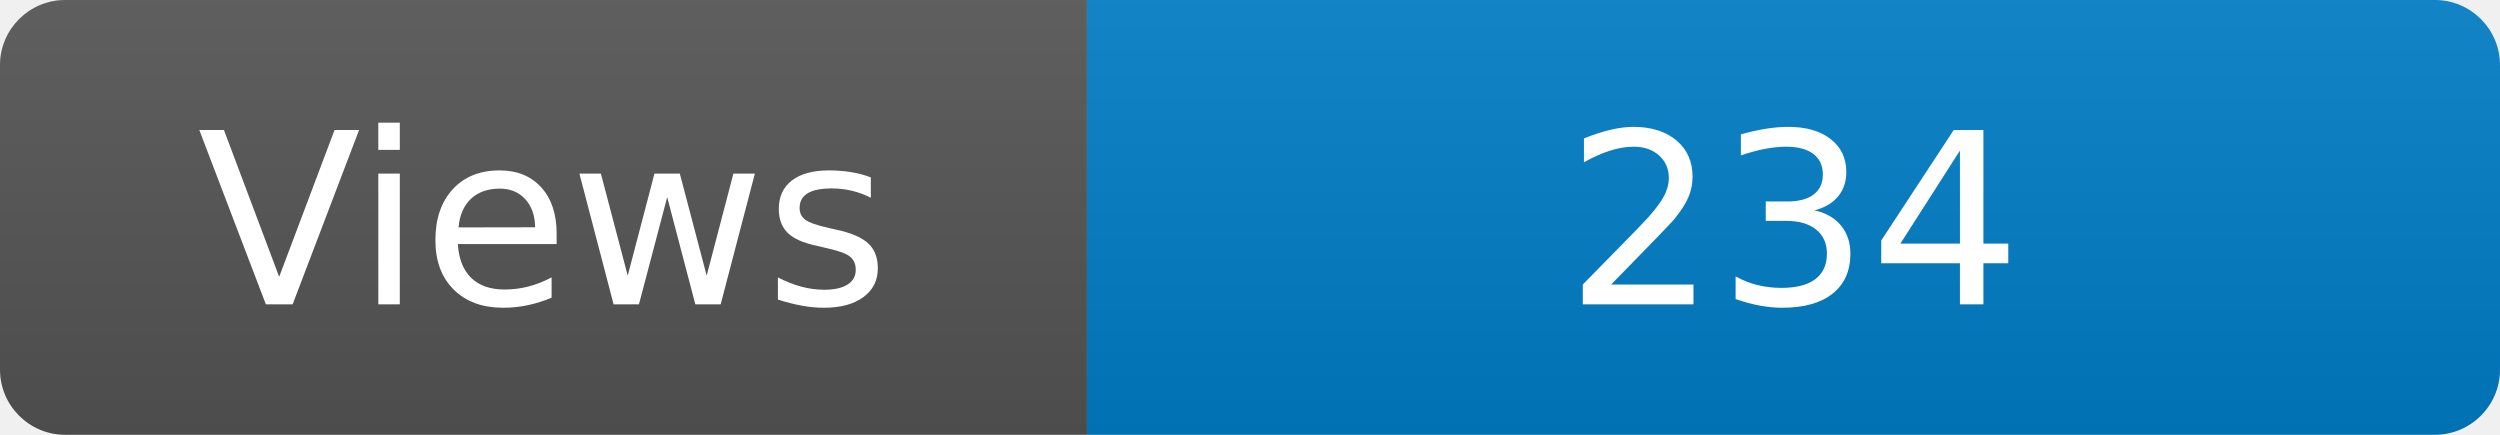
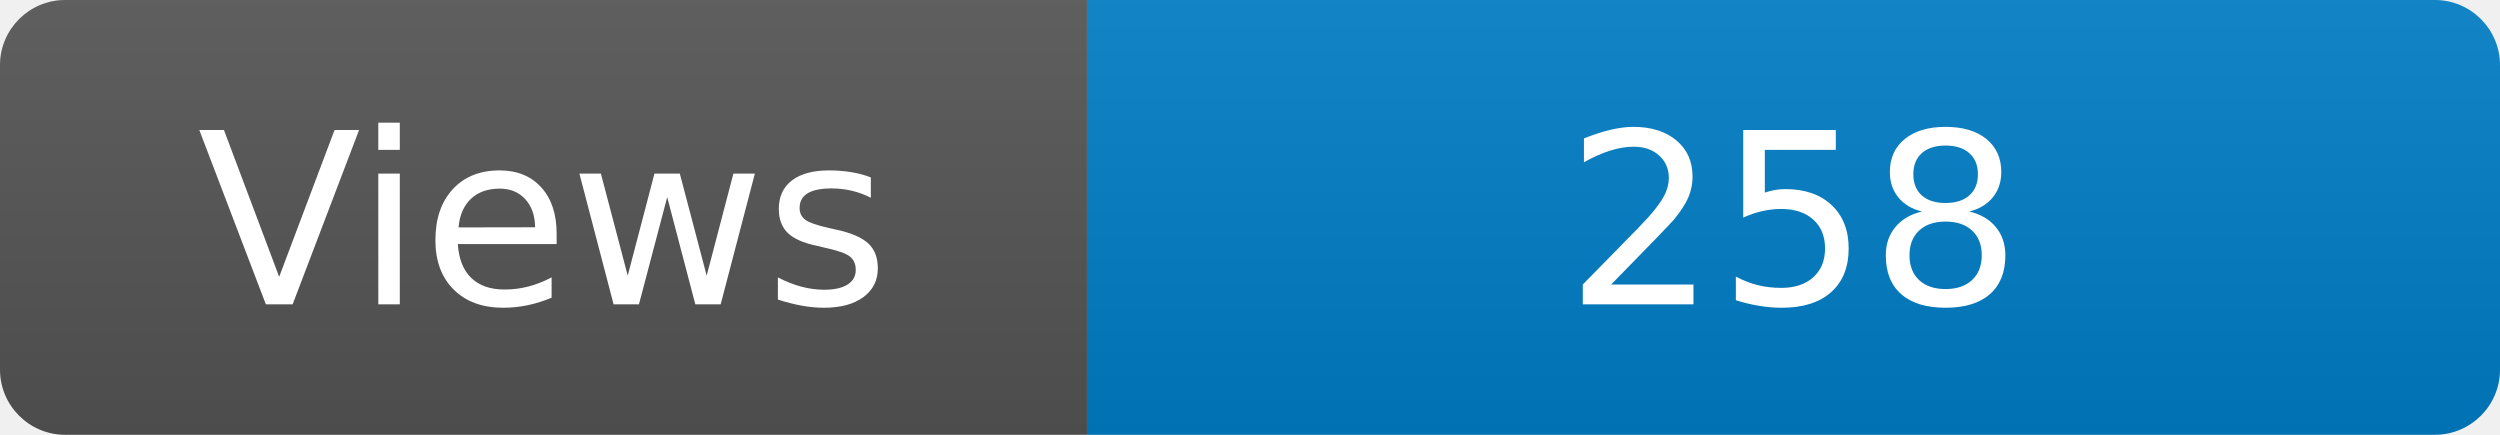
<svg xmlns="http://www.w3.org/2000/svg" width="115" height="20" role="img" aria-label="Maintained?: yes">
  <linearGradient id="s" x2="0" y2="100%">
    <stop offset="0" stop-color="#bbb" stop-opacity=".1" />
    <stop offset="1" stop-opacity=".1" />
  </linearGradient>
  <clipPath id="r">
    <rect width="115" height="20" rx="3" fill="#fff" />
  </clipPath>
  <g clip-path="url(#r)">
    <rect width="50" height="20" fill="#555" />
    <rect x="50" width="160" height="20" fill="#007ec6" />
    <rect width="115" height="20" fill="url(#s)" />
  </g>
  <g fill="#fff" text-anchor="middle" font-family="Verdana,Geneva,DejaVu Sans,sans-serif" font-size="110">
    <text x="250" y="140" transform="scale(.1)" fill="#fff">Views</text>
-     <text x="825" y="140" transform="scale(.1)" fill="#fff">234</text>
+     <text x="825" y="140" transform="scale(.1)" fill="#fff">258</text>
  </g>
</svg>
